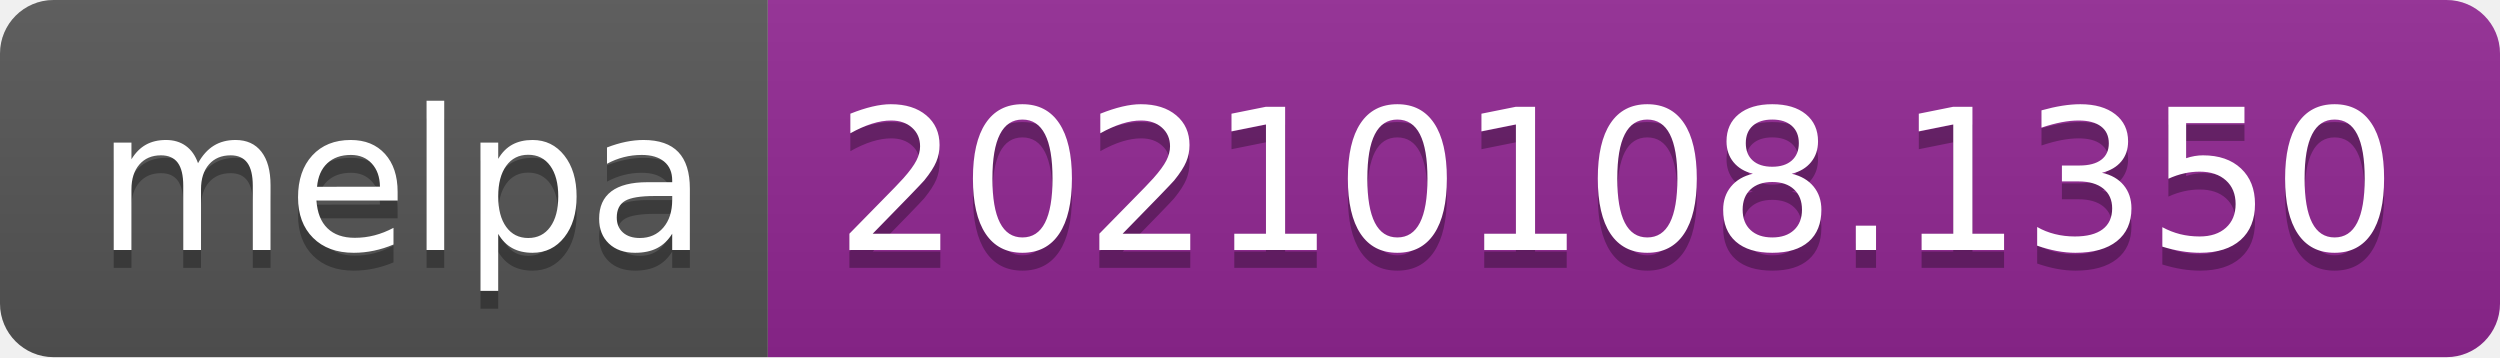
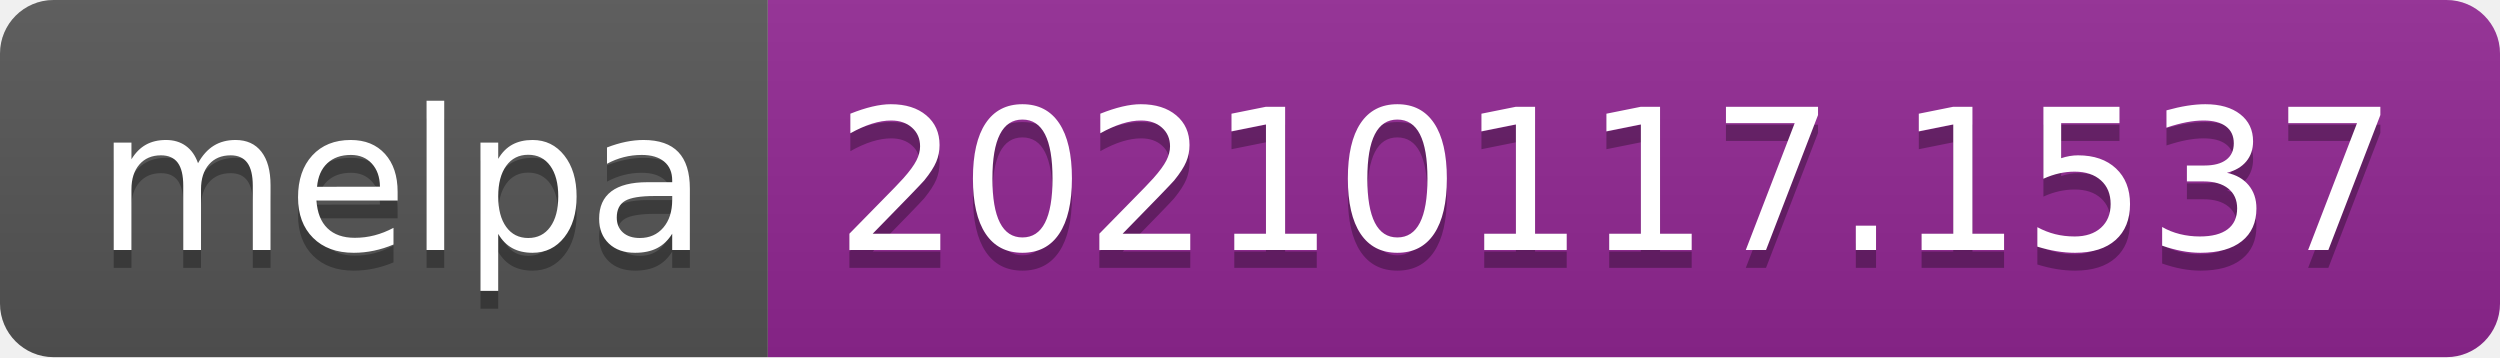
- <svg xmlns="http://www.w3.org/2000/svg" width="140" height="20" role="img" aria-label="melpa: 20210108.1350">
+ <svg xmlns="http://www.w3.org/2000/svg" width="140" height="20" role="img" aria-label="melpa: 20210117.1537">
  <linearGradient id="s" x2="0" y2="100%">
    <stop offset="0" stop-color="#bbb" stop-opacity=".1" />
    <stop offset="1" stop-opacity=".1" />
  </linearGradient>
  <clipPath id="r">
    <rect width="140" height="20" rx="3" fill="#fff" />
  </clipPath>
  <g clip-path="url(#r)">
    <rect width="43" height="20" fill="#555" />
    <rect x="43" width="97" height="20" fill="#922793" />
    <rect width="140" height="20" fill="url(#s)" />
  </g>
  <g fill="#fff" text-anchor="middle" font-family="Verdana,Geneva,DejaVu Sans,sans-serif" text-rendering="geometricPrecision" font-size="110">
    <text aria-hidden="true" x="225" y="150" fill="#010101" fill-opacity=".3" transform="scale(.1)" textLength="330">melpa</text>
    <text x="225" y="140" transform="scale(.1)" fill="#fff" textLength="330">melpa</text>
-     <text aria-hidden="true" x="905" y="150" fill="#010101" fill-opacity=".3" transform="scale(.1)" textLength="870">20210108.1350</text>
-     <text x="905" y="140" transform="scale(.1)" fill="#fff" textLength="870">20210108.1350</text>
+     <text aria-hidden="true" x="905" y="150" fill="#010101" fill-opacity=".3" transform="scale(.1)" textLength="870">20210117.1537</text>
+     <text x="905" y="140" transform="scale(.1)" fill="#fff" textLength="870">20210117.1537</text>
  </g>
</svg>
